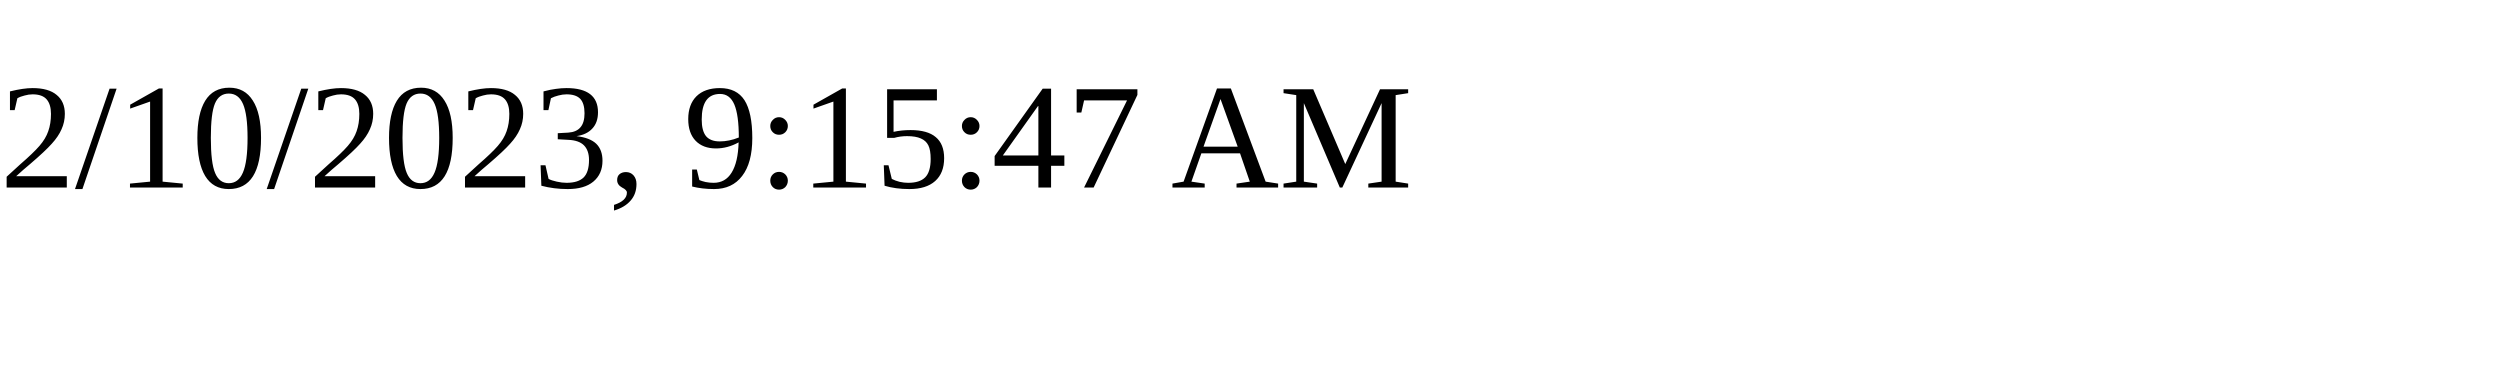
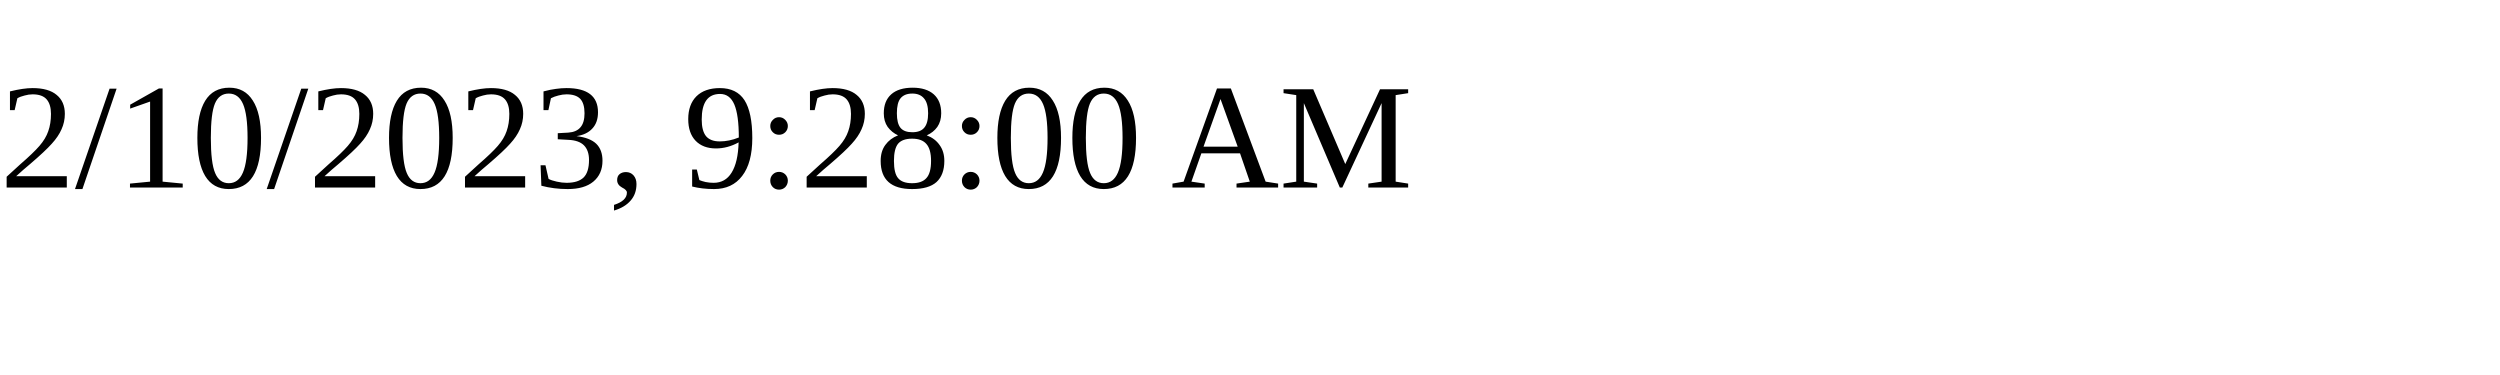
<svg xmlns="http://www.w3.org/2000/svg" height="30" width="200">
-   <text x="0" y="15">2/10/2023, 9:15:47 AM</text>
+   <text x="0" y="15">2/10/2023, 9:28:00 AM</text>
</svg>
